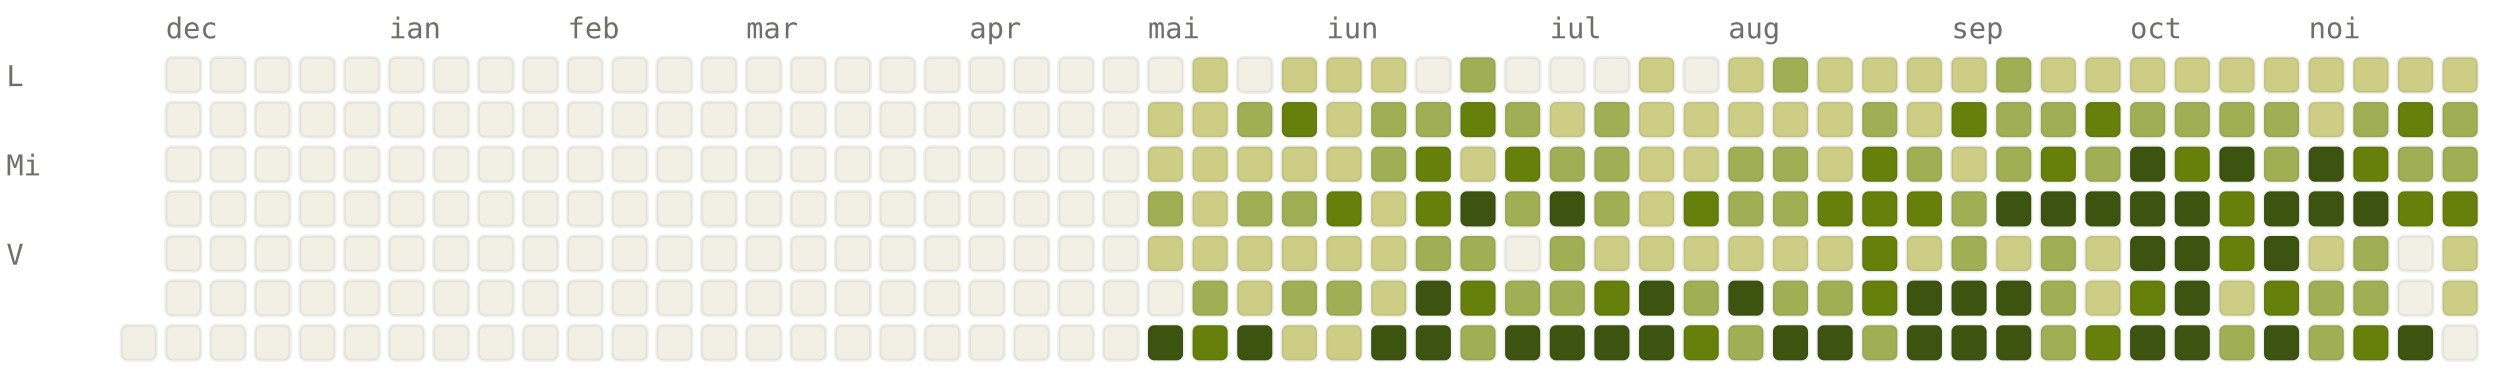
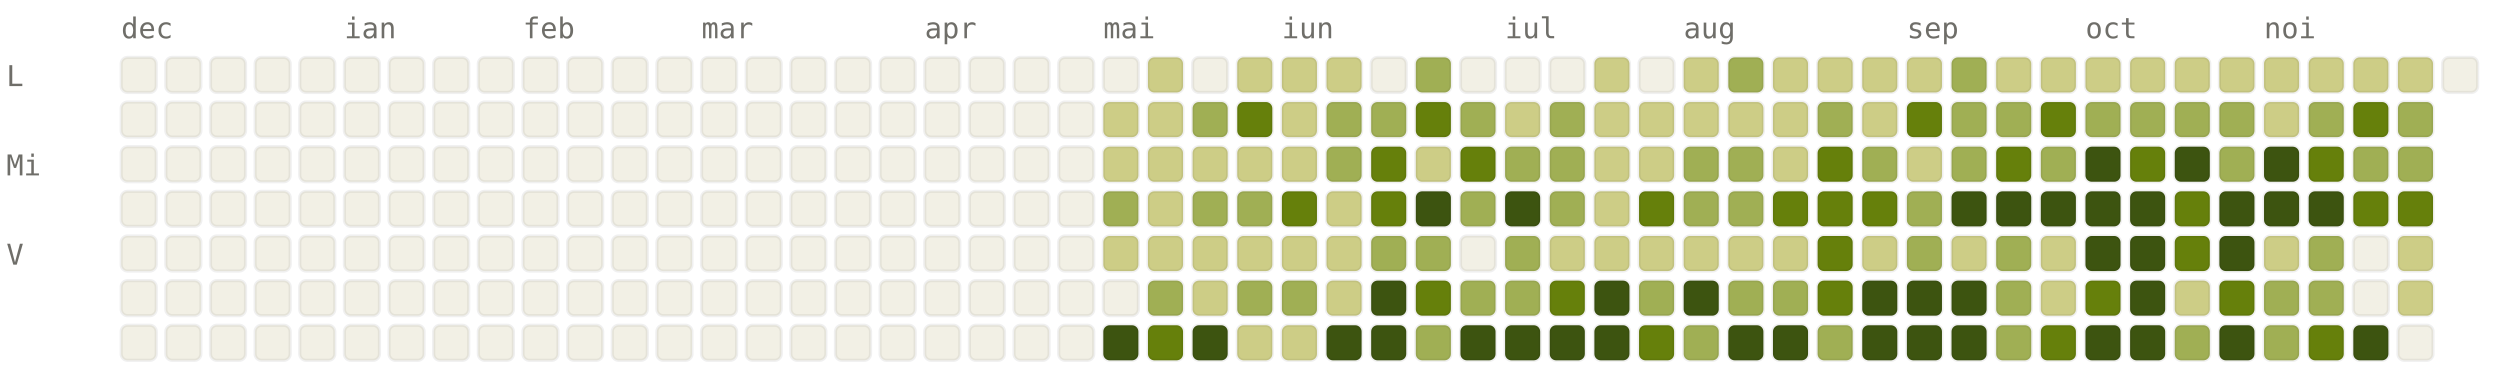
<svg xmlns="http://www.w3.org/2000/svg" viewBox="0 0 784 120" width="784" height="120" font-family="ui-monospace, SFMono-Regular, Menlo, monospace" font-size="9">
  <style>.l0{fill:#F2F0E5;stroke:rgba(0,0,0,0.06)}.l1{fill:#CDCD86;stroke:rgba(0,0,0,0.06)}.l2{fill:#A0AF54;stroke:rgba(0,0,0,0.06)}.l3{fill:#66800B;stroke:rgba(0,0,0,0.06)}.l4{fill:#3D5410;stroke:rgba(0,0,0,0.06)}.lbl{fill:#6F6E69}@media (prefers-color-scheme: dark){.l0{fill:#1C1B1A;stroke:rgba(255,255,255,0.04)}.l1{fill:#2A3D11;stroke:rgba(255,255,255,0.04)}.l2{fill:#4D6B0E;stroke:rgba(255,255,255,0.04)}.l3{fill:#879A39;stroke:rgba(255,255,255,0.04)}.l4{fill:#CDCD86;stroke:rgba(255,255,255,0.04)}.lbl{fill:#878580}}</style>
-   <text x="52" y="12" class="lbl">dec</text>
-   <text x="122" y="12" class="lbl">ian</text>
-   <text x="178" y="12" class="lbl">feb</text>
-   <text x="234" y="12" class="lbl">mar</text>
-   <text x="304" y="12" class="lbl">apr</text>
-   <text x="360" y="12" class="lbl">mai</text>
-   <text x="416" y="12" class="lbl">iun</text>
-   <text x="486" y="12" class="lbl">iul</text>
-   <text x="542" y="12" class="lbl">aug</text>
-   <text x="612" y="12" class="lbl">sep</text>
-   <text x="668" y="12" class="lbl">oct</text>
-   <text x="724" y="12" class="lbl">noi</text>
+   <text x="38" y="12" class="lbl">dec</text>
+   <text x="108" y="12" class="lbl">ian</text>
+   <text x="164" y="12" class="lbl">feb</text>
+   <text x="220" y="12" class="lbl">mar</text>
+   <text x="290" y="12" class="lbl">apr</text>
+   <text x="346" y="12" class="lbl">mai</text>
+   <text x="402" y="12" class="lbl">iun</text>
+   <text x="472" y="12" class="lbl">iul</text>
+   <text x="528" y="12" class="lbl">aug</text>
+   <text x="598" y="12" class="lbl">sep</text>
+   <text x="654" y="12" class="lbl">oct</text>
+   <text x="710" y="12" class="lbl">noi</text>
  <text x="2" y="27" class="lbl">L</text>
  <text x="2" y="55" class="lbl">Mi</text>
  <text x="2" y="83" class="lbl">V</text>
+   <rect x="38" y="18" width="11" height="11" rx="2" ry="2" class="l0" />
+   <rect x="38" y="32" width="11" height="11" rx="2" ry="2" class="l0" />
+   <rect x="38" y="46" width="11" height="11" rx="2" ry="2" class="l0" />
+   <rect x="38" y="60" width="11" height="11" rx="2" ry="2" class="l0" />
+   <rect x="38" y="74" width="11" height="11" rx="2" ry="2" class="l0" />
+   <rect x="38" y="88" width="11" height="11" rx="2" ry="2" class="l0" />
  <rect x="38" y="102" width="11" height="11" rx="2" ry="2" class="l0" />
  <rect x="52" y="18" width="11" height="11" rx="2" ry="2" class="l0" />
  <rect x="52" y="32" width="11" height="11" rx="2" ry="2" class="l0" />
  <rect x="52" y="46" width="11" height="11" rx="2" ry="2" class="l0" />
  <rect x="52" y="60" width="11" height="11" rx="2" ry="2" class="l0" />
  <rect x="52" y="74" width="11" height="11" rx="2" ry="2" class="l0" />
  <rect x="52" y="88" width="11" height="11" rx="2" ry="2" class="l0" />
  <rect x="52" y="102" width="11" height="11" rx="2" ry="2" class="l0" />
  <rect x="66" y="18" width="11" height="11" rx="2" ry="2" class="l0" />
  <rect x="66" y="32" width="11" height="11" rx="2" ry="2" class="l0" />
  <rect x="66" y="46" width="11" height="11" rx="2" ry="2" class="l0" />
  <rect x="66" y="60" width="11" height="11" rx="2" ry="2" class="l0" />
  <rect x="66" y="74" width="11" height="11" rx="2" ry="2" class="l0" />
  <rect x="66" y="88" width="11" height="11" rx="2" ry="2" class="l0" />
  <rect x="66" y="102" width="11" height="11" rx="2" ry="2" class="l0" />
  <rect x="80" y="18" width="11" height="11" rx="2" ry="2" class="l0" />
  <rect x="80" y="32" width="11" height="11" rx="2" ry="2" class="l0" />
  <rect x="80" y="46" width="11" height="11" rx="2" ry="2" class="l0" />
  <rect x="80" y="60" width="11" height="11" rx="2" ry="2" class="l0" />
  <rect x="80" y="74" width="11" height="11" rx="2" ry="2" class="l0" />
  <rect x="80" y="88" width="11" height="11" rx="2" ry="2" class="l0" />
  <rect x="80" y="102" width="11" height="11" rx="2" ry="2" class="l0" />
  <rect x="94" y="18" width="11" height="11" rx="2" ry="2" class="l0" />
  <rect x="94" y="32" width="11" height="11" rx="2" ry="2" class="l0" />
  <rect x="94" y="46" width="11" height="11" rx="2" ry="2" class="l0" />
  <rect x="94" y="60" width="11" height="11" rx="2" ry="2" class="l0" />
  <rect x="94" y="74" width="11" height="11" rx="2" ry="2" class="l0" />
  <rect x="94" y="88" width="11" height="11" rx="2" ry="2" class="l0" />
  <rect x="94" y="102" width="11" height="11" rx="2" ry="2" class="l0" />
  <rect x="108" y="18" width="11" height="11" rx="2" ry="2" class="l0" />
  <rect x="108" y="32" width="11" height="11" rx="2" ry="2" class="l0" />
  <rect x="108" y="46" width="11" height="11" rx="2" ry="2" class="l0" />
  <rect x="108" y="60" width="11" height="11" rx="2" ry="2" class="l0" />
  <rect x="108" y="74" width="11" height="11" rx="2" ry="2" class="l0" />
  <rect x="108" y="88" width="11" height="11" rx="2" ry="2" class="l0" />
  <rect x="108" y="102" width="11" height="11" rx="2" ry="2" class="l0" />
  <rect x="122" y="18" width="11" height="11" rx="2" ry="2" class="l0" />
  <rect x="122" y="32" width="11" height="11" rx="2" ry="2" class="l0" />
  <rect x="122" y="46" width="11" height="11" rx="2" ry="2" class="l0" />
  <rect x="122" y="60" width="11" height="11" rx="2" ry="2" class="l0" />
  <rect x="122" y="74" width="11" height="11" rx="2" ry="2" class="l0" />
  <rect x="122" y="88" width="11" height="11" rx="2" ry="2" class="l0" />
  <rect x="122" y="102" width="11" height="11" rx="2" ry="2" class="l0" />
  <rect x="136" y="18" width="11" height="11" rx="2" ry="2" class="l0" />
  <rect x="136" y="32" width="11" height="11" rx="2" ry="2" class="l0" />
  <rect x="136" y="46" width="11" height="11" rx="2" ry="2" class="l0" />
  <rect x="136" y="60" width="11" height="11" rx="2" ry="2" class="l0" />
  <rect x="136" y="74" width="11" height="11" rx="2" ry="2" class="l0" />
  <rect x="136" y="88" width="11" height="11" rx="2" ry="2" class="l0" />
  <rect x="136" y="102" width="11" height="11" rx="2" ry="2" class="l0" />
  <rect x="150" y="18" width="11" height="11" rx="2" ry="2" class="l0" />
  <rect x="150" y="32" width="11" height="11" rx="2" ry="2" class="l0" />
  <rect x="150" y="46" width="11" height="11" rx="2" ry="2" class="l0" />
  <rect x="150" y="60" width="11" height="11" rx="2" ry="2" class="l0" />
  <rect x="150" y="74" width="11" height="11" rx="2" ry="2" class="l0" />
  <rect x="150" y="88" width="11" height="11" rx="2" ry="2" class="l0" />
  <rect x="150" y="102" width="11" height="11" rx="2" ry="2" class="l0" />
  <rect x="164" y="18" width="11" height="11" rx="2" ry="2" class="l0" />
  <rect x="164" y="32" width="11" height="11" rx="2" ry="2" class="l0" />
  <rect x="164" y="46" width="11" height="11" rx="2" ry="2" class="l0" />
  <rect x="164" y="60" width="11" height="11" rx="2" ry="2" class="l0" />
  <rect x="164" y="74" width="11" height="11" rx="2" ry="2" class="l0" />
  <rect x="164" y="88" width="11" height="11" rx="2" ry="2" class="l0" />
  <rect x="164" y="102" width="11" height="11" rx="2" ry="2" class="l0" />
  <rect x="178" y="18" width="11" height="11" rx="2" ry="2" class="l0" />
  <rect x="178" y="32" width="11" height="11" rx="2" ry="2" class="l0" />
  <rect x="178" y="46" width="11" height="11" rx="2" ry="2" class="l0" />
  <rect x="178" y="60" width="11" height="11" rx="2" ry="2" class="l0" />
  <rect x="178" y="74" width="11" height="11" rx="2" ry="2" class="l0" />
  <rect x="178" y="88" width="11" height="11" rx="2" ry="2" class="l0" />
  <rect x="178" y="102" width="11" height="11" rx="2" ry="2" class="l0" />
  <rect x="192" y="18" width="11" height="11" rx="2" ry="2" class="l0" />
  <rect x="192" y="32" width="11" height="11" rx="2" ry="2" class="l0" />
  <rect x="192" y="46" width="11" height="11" rx="2" ry="2" class="l0" />
  <rect x="192" y="60" width="11" height="11" rx="2" ry="2" class="l0" />
  <rect x="192" y="74" width="11" height="11" rx="2" ry="2" class="l0" />
  <rect x="192" y="88" width="11" height="11" rx="2" ry="2" class="l0" />
  <rect x="192" y="102" width="11" height="11" rx="2" ry="2" class="l0" />
  <rect x="206" y="18" width="11" height="11" rx="2" ry="2" class="l0" />
  <rect x="206" y="32" width="11" height="11" rx="2" ry="2" class="l0" />
  <rect x="206" y="46" width="11" height="11" rx="2" ry="2" class="l0" />
  <rect x="206" y="60" width="11" height="11" rx="2" ry="2" class="l0" />
  <rect x="206" y="74" width="11" height="11" rx="2" ry="2" class="l0" />
  <rect x="206" y="88" width="11" height="11" rx="2" ry="2" class="l0" />
  <rect x="206" y="102" width="11" height="11" rx="2" ry="2" class="l0" />
  <rect x="220" y="18" width="11" height="11" rx="2" ry="2" class="l0" />
  <rect x="220" y="32" width="11" height="11" rx="2" ry="2" class="l0" />
  <rect x="220" y="46" width="11" height="11" rx="2" ry="2" class="l0" />
  <rect x="220" y="60" width="11" height="11" rx="2" ry="2" class="l0" />
  <rect x="220" y="74" width="11" height="11" rx="2" ry="2" class="l0" />
  <rect x="220" y="88" width="11" height="11" rx="2" ry="2" class="l0" />
  <rect x="220" y="102" width="11" height="11" rx="2" ry="2" class="l0" />
  <rect x="234" y="18" width="11" height="11" rx="2" ry="2" class="l0" />
  <rect x="234" y="32" width="11" height="11" rx="2" ry="2" class="l0" />
  <rect x="234" y="46" width="11" height="11" rx="2" ry="2" class="l0" />
  <rect x="234" y="60" width="11" height="11" rx="2" ry="2" class="l0" />
  <rect x="234" y="74" width="11" height="11" rx="2" ry="2" class="l0" />
  <rect x="234" y="88" width="11" height="11" rx="2" ry="2" class="l0" />
  <rect x="234" y="102" width="11" height="11" rx="2" ry="2" class="l0" />
  <rect x="248" y="18" width="11" height="11" rx="2" ry="2" class="l0" />
  <rect x="248" y="32" width="11" height="11" rx="2" ry="2" class="l0" />
  <rect x="248" y="46" width="11" height="11" rx="2" ry="2" class="l0" />
  <rect x="248" y="60" width="11" height="11" rx="2" ry="2" class="l0" />
  <rect x="248" y="74" width="11" height="11" rx="2" ry="2" class="l0" />
  <rect x="248" y="88" width="11" height="11" rx="2" ry="2" class="l0" />
  <rect x="248" y="102" width="11" height="11" rx="2" ry="2" class="l0" />
  <rect x="262" y="18" width="11" height="11" rx="2" ry="2" class="l0" />
  <rect x="262" y="32" width="11" height="11" rx="2" ry="2" class="l0" />
  <rect x="262" y="46" width="11" height="11" rx="2" ry="2" class="l0" />
  <rect x="262" y="60" width="11" height="11" rx="2" ry="2" class="l0" />
  <rect x="262" y="74" width="11" height="11" rx="2" ry="2" class="l0" />
  <rect x="262" y="88" width="11" height="11" rx="2" ry="2" class="l0" />
  <rect x="262" y="102" width="11" height="11" rx="2" ry="2" class="l0" />
  <rect x="276" y="18" width="11" height="11" rx="2" ry="2" class="l0" />
  <rect x="276" y="32" width="11" height="11" rx="2" ry="2" class="l0" />
  <rect x="276" y="46" width="11" height="11" rx="2" ry="2" class="l0" />
  <rect x="276" y="60" width="11" height="11" rx="2" ry="2" class="l0" />
  <rect x="276" y="74" width="11" height="11" rx="2" ry="2" class="l0" />
  <rect x="276" y="88" width="11" height="11" rx="2" ry="2" class="l0" />
  <rect x="276" y="102" width="11" height="11" rx="2" ry="2" class="l0" />
  <rect x="290" y="18" width="11" height="11" rx="2" ry="2" class="l0" />
  <rect x="290" y="32" width="11" height="11" rx="2" ry="2" class="l0" />
  <rect x="290" y="46" width="11" height="11" rx="2" ry="2" class="l0" />
  <rect x="290" y="60" width="11" height="11" rx="2" ry="2" class="l0" />
  <rect x="290" y="74" width="11" height="11" rx="2" ry="2" class="l0" />
  <rect x="290" y="88" width="11" height="11" rx="2" ry="2" class="l0" />
  <rect x="290" y="102" width="11" height="11" rx="2" ry="2" class="l0" />
  <rect x="304" y="18" width="11" height="11" rx="2" ry="2" class="l0" />
  <rect x="304" y="32" width="11" height="11" rx="2" ry="2" class="l0" />
  <rect x="304" y="46" width="11" height="11" rx="2" ry="2" class="l0" />
  <rect x="304" y="60" width="11" height="11" rx="2" ry="2" class="l0" />
  <rect x="304" y="74" width="11" height="11" rx="2" ry="2" class="l0" />
  <rect x="304" y="88" width="11" height="11" rx="2" ry="2" class="l0" />
  <rect x="304" y="102" width="11" height="11" rx="2" ry="2" class="l0" />
  <rect x="318" y="18" width="11" height="11" rx="2" ry="2" class="l0" />
  <rect x="318" y="32" width="11" height="11" rx="2" ry="2" class="l0" />
  <rect x="318" y="46" width="11" height="11" rx="2" ry="2" class="l0" />
  <rect x="318" y="60" width="11" height="11" rx="2" ry="2" class="l0" />
  <rect x="318" y="74" width="11" height="11" rx="2" ry="2" class="l0" />
  <rect x="318" y="88" width="11" height="11" rx="2" ry="2" class="l0" />
  <rect x="318" y="102" width="11" height="11" rx="2" ry="2" class="l0" />
  <rect x="332" y="18" width="11" height="11" rx="2" ry="2" class="l0" />
  <rect x="332" y="32" width="11" height="11" rx="2" ry="2" class="l0" />
  <rect x="332" y="46" width="11" height="11" rx="2" ry="2" class="l0" />
  <rect x="332" y="60" width="11" height="11" rx="2" ry="2" class="l0" />
  <rect x="332" y="74" width="11" height="11" rx="2" ry="2" class="l0" />
  <rect x="332" y="88" width="11" height="11" rx="2" ry="2" class="l0" />
  <rect x="332" y="102" width="11" height="11" rx="2" ry="2" class="l0" />
  <rect x="346" y="18" width="11" height="11" rx="2" ry="2" class="l0" />
-   <rect x="346" y="32" width="11" height="11" rx="2" ry="2" class="l0" />
-   <rect x="346" y="46" width="11" height="11" rx="2" ry="2" class="l0" />
-   <rect x="346" y="60" width="11" height="11" rx="2" ry="2" class="l0" />
-   <rect x="346" y="74" width="11" height="11" rx="2" ry="2" class="l0" />
+   <rect x="346" y="32" width="11" height="11" rx="2" ry="2" class="l1" />
+   <rect x="346" y="46" width="11" height="11" rx="2" ry="2" class="l1" />
+   <rect x="346" y="60" width="11" height="11" rx="2" ry="2" class="l2" />
+   <rect x="346" y="74" width="11" height="11" rx="2" ry="2" class="l1" />
  <rect x="346" y="88" width="11" height="11" rx="2" ry="2" class="l0" />
-   <rect x="346" y="102" width="11" height="11" rx="2" ry="2" class="l0" />
-   <rect x="360" y="18" width="11" height="11" rx="2" ry="2" class="l0" />
+   <rect x="346" y="102" width="11" height="11" rx="2" ry="2" class="l4" />
+   <rect x="360" y="18" width="11" height="11" rx="2" ry="2" class="l1" />
  <rect x="360" y="32" width="11" height="11" rx="2" ry="2" class="l1" />
  <rect x="360" y="46" width="11" height="11" rx="2" ry="2" class="l1" />
-   <rect x="360" y="60" width="11" height="11" rx="2" ry="2" class="l2" />
+   <rect x="360" y="60" width="11" height="11" rx="2" ry="2" class="l1" />
  <rect x="360" y="74" width="11" height="11" rx="2" ry="2" class="l1" />
-   <rect x="360" y="88" width="11" height="11" rx="2" ry="2" class="l0" />
-   <rect x="360" y="102" width="11" height="11" rx="2" ry="2" class="l4" />
-   <rect x="374" y="18" width="11" height="11" rx="2" ry="2" class="l1" />
-   <rect x="374" y="32" width="11" height="11" rx="2" ry="2" class="l1" />
+   <rect x="360" y="88" width="11" height="11" rx="2" ry="2" class="l2" />
+   <rect x="360" y="102" width="11" height="11" rx="2" ry="2" class="l3" />
+   <rect x="374" y="18" width="11" height="11" rx="2" ry="2" class="l0" />
+   <rect x="374" y="32" width="11" height="11" rx="2" ry="2" class="l2" />
  <rect x="374" y="46" width="11" height="11" rx="2" ry="2" class="l1" />
-   <rect x="374" y="60" width="11" height="11" rx="2" ry="2" class="l1" />
+   <rect x="374" y="60" width="11" height="11" rx="2" ry="2" class="l2" />
  <rect x="374" y="74" width="11" height="11" rx="2" ry="2" class="l1" />
-   <rect x="374" y="88" width="11" height="11" rx="2" ry="2" class="l2" />
-   <rect x="374" y="102" width="11" height="11" rx="2" ry="2" class="l3" />
-   <rect x="388" y="18" width="11" height="11" rx="2" ry="2" class="l0" />
-   <rect x="388" y="32" width="11" height="11" rx="2" ry="2" class="l2" />
+   <rect x="374" y="88" width="11" height="11" rx="2" ry="2" class="l1" />
+   <rect x="374" y="102" width="11" height="11" rx="2" ry="2" class="l4" />
+   <rect x="388" y="18" width="11" height="11" rx="2" ry="2" class="l1" />
+   <rect x="388" y="32" width="11" height="11" rx="2" ry="2" class="l3" />
  <rect x="388" y="46" width="11" height="11" rx="2" ry="2" class="l1" />
  <rect x="388" y="60" width="11" height="11" rx="2" ry="2" class="l2" />
  <rect x="388" y="74" width="11" height="11" rx="2" ry="2" class="l1" />
-   <rect x="388" y="88" width="11" height="11" rx="2" ry="2" class="l1" />
-   <rect x="388" y="102" width="11" height="11" rx="2" ry="2" class="l4" />
+   <rect x="388" y="88" width="11" height="11" rx="2" ry="2" class="l2" />
+   <rect x="388" y="102" width="11" height="11" rx="2" ry="2" class="l1" />
  <rect x="402" y="18" width="11" height="11" rx="2" ry="2" class="l1" />
-   <rect x="402" y="32" width="11" height="11" rx="2" ry="2" class="l3" />
+   <rect x="402" y="32" width="11" height="11" rx="2" ry="2" class="l1" />
  <rect x="402" y="46" width="11" height="11" rx="2" ry="2" class="l1" />
-   <rect x="402" y="60" width="11" height="11" rx="2" ry="2" class="l2" />
+   <rect x="402" y="60" width="11" height="11" rx="2" ry="2" class="l3" />
  <rect x="402" y="74" width="11" height="11" rx="2" ry="2" class="l1" />
  <rect x="402" y="88" width="11" height="11" rx="2" ry="2" class="l2" />
  <rect x="402" y="102" width="11" height="11" rx="2" ry="2" class="l1" />
  <rect x="416" y="18" width="11" height="11" rx="2" ry="2" class="l1" />
-   <rect x="416" y="32" width="11" height="11" rx="2" ry="2" class="l1" />
-   <rect x="416" y="46" width="11" height="11" rx="2" ry="2" class="l1" />
-   <rect x="416" y="60" width="11" height="11" rx="2" ry="2" class="l3" />
+   <rect x="416" y="32" width="11" height="11" rx="2" ry="2" class="l2" />
+   <rect x="416" y="46" width="11" height="11" rx="2" ry="2" class="l2" />
+   <rect x="416" y="60" width="11" height="11" rx="2" ry="2" class="l1" />
  <rect x="416" y="74" width="11" height="11" rx="2" ry="2" class="l1" />
-   <rect x="416" y="88" width="11" height="11" rx="2" ry="2" class="l2" />
-   <rect x="416" y="102" width="11" height="11" rx="2" ry="2" class="l1" />
-   <rect x="430" y="18" width="11" height="11" rx="2" ry="2" class="l1" />
+   <rect x="416" y="88" width="11" height="11" rx="2" ry="2" class="l1" />
+   <rect x="416" y="102" width="11" height="11" rx="2" ry="2" class="l4" />
+   <rect x="430" y="18" width="11" height="11" rx="2" ry="2" class="l0" />
  <rect x="430" y="32" width="11" height="11" rx="2" ry="2" class="l2" />
-   <rect x="430" y="46" width="11" height="11" rx="2" ry="2" class="l2" />
-   <rect x="430" y="60" width="11" height="11" rx="2" ry="2" class="l1" />
-   <rect x="430" y="74" width="11" height="11" rx="2" ry="2" class="l1" />
-   <rect x="430" y="88" width="11" height="11" rx="2" ry="2" class="l1" />
+   <rect x="430" y="46" width="11" height="11" rx="2" ry="2" class="l3" />
+   <rect x="430" y="60" width="11" height="11" rx="2" ry="2" class="l3" />
+   <rect x="430" y="74" width="11" height="11" rx="2" ry="2" class="l2" />
+   <rect x="430" y="88" width="11" height="11" rx="2" ry="2" class="l4" />
  <rect x="430" y="102" width="11" height="11" rx="2" ry="2" class="l4" />
-   <rect x="444" y="18" width="11" height="11" rx="2" ry="2" class="l0" />
-   <rect x="444" y="32" width="11" height="11" rx="2" ry="2" class="l2" />
-   <rect x="444" y="46" width="11" height="11" rx="2" ry="2" class="l3" />
-   <rect x="444" y="60" width="11" height="11" rx="2" ry="2" class="l3" />
+   <rect x="444" y="18" width="11" height="11" rx="2" ry="2" class="l2" />
+   <rect x="444" y="32" width="11" height="11" rx="2" ry="2" class="l3" />
+   <rect x="444" y="46" width="11" height="11" rx="2" ry="2" class="l1" />
+   <rect x="444" y="60" width="11" height="11" rx="2" ry="2" class="l4" />
  <rect x="444" y="74" width="11" height="11" rx="2" ry="2" class="l2" />
-   <rect x="444" y="88" width="11" height="11" rx="2" ry="2" class="l4" />
-   <rect x="444" y="102" width="11" height="11" rx="2" ry="2" class="l4" />
-   <rect x="458" y="18" width="11" height="11" rx="2" ry="2" class="l2" />
-   <rect x="458" y="32" width="11" height="11" rx="2" ry="2" class="l3" />
-   <rect x="458" y="46" width="11" height="11" rx="2" ry="2" class="l1" />
-   <rect x="458" y="60" width="11" height="11" rx="2" ry="2" class="l4" />
-   <rect x="458" y="74" width="11" height="11" rx="2" ry="2" class="l2" />
-   <rect x="458" y="88" width="11" height="11" rx="2" ry="2" class="l3" />
-   <rect x="458" y="102" width="11" height="11" rx="2" ry="2" class="l2" />
+   <rect x="444" y="88" width="11" height="11" rx="2" ry="2" class="l3" />
+   <rect x="444" y="102" width="11" height="11" rx="2" ry="2" class="l2" />
+   <rect x="458" y="18" width="11" height="11" rx="2" ry="2" class="l0" />
+   <rect x="458" y="32" width="11" height="11" rx="2" ry="2" class="l2" />
+   <rect x="458" y="46" width="11" height="11" rx="2" ry="2" class="l3" />
+   <rect x="458" y="60" width="11" height="11" rx="2" ry="2" class="l2" />
+   <rect x="458" y="74" width="11" height="11" rx="2" ry="2" class="l0" />
+   <rect x="458" y="88" width="11" height="11" rx="2" ry="2" class="l2" />
+   <rect x="458" y="102" width="11" height="11" rx="2" ry="2" class="l4" />
  <rect x="472" y="18" width="11" height="11" rx="2" ry="2" class="l0" />
-   <rect x="472" y="32" width="11" height="11" rx="2" ry="2" class="l2" />
-   <rect x="472" y="46" width="11" height="11" rx="2" ry="2" class="l3" />
-   <rect x="472" y="60" width="11" height="11" rx="2" ry="2" class="l2" />
-   <rect x="472" y="74" width="11" height="11" rx="2" ry="2" class="l0" />
+   <rect x="472" y="32" width="11" height="11" rx="2" ry="2" class="l1" />
+   <rect x="472" y="46" width="11" height="11" rx="2" ry="2" class="l2" />
+   <rect x="472" y="60" width="11" height="11" rx="2" ry="2" class="l4" />
+   <rect x="472" y="74" width="11" height="11" rx="2" ry="2" class="l2" />
  <rect x="472" y="88" width="11" height="11" rx="2" ry="2" class="l2" />
  <rect x="472" y="102" width="11" height="11" rx="2" ry="2" class="l4" />
  <rect x="486" y="18" width="11" height="11" rx="2" ry="2" class="l0" />
-   <rect x="486" y="32" width="11" height="11" rx="2" ry="2" class="l1" />
+   <rect x="486" y="32" width="11" height="11" rx="2" ry="2" class="l2" />
  <rect x="486" y="46" width="11" height="11" rx="2" ry="2" class="l2" />
-   <rect x="486" y="60" width="11" height="11" rx="2" ry="2" class="l4" />
-   <rect x="486" y="74" width="11" height="11" rx="2" ry="2" class="l2" />
-   <rect x="486" y="88" width="11" height="11" rx="2" ry="2" class="l2" />
+   <rect x="486" y="60" width="11" height="11" rx="2" ry="2" class="l2" />
+   <rect x="486" y="74" width="11" height="11" rx="2" ry="2" class="l1" />
+   <rect x="486" y="88" width="11" height="11" rx="2" ry="2" class="l3" />
  <rect x="486" y="102" width="11" height="11" rx="2" ry="2" class="l4" />
-   <rect x="500" y="18" width="11" height="11" rx="2" ry="2" class="l0" />
-   <rect x="500" y="32" width="11" height="11" rx="2" ry="2" class="l2" />
-   <rect x="500" y="46" width="11" height="11" rx="2" ry="2" class="l2" />
-   <rect x="500" y="60" width="11" height="11" rx="2" ry="2" class="l2" />
+   <rect x="500" y="18" width="11" height="11" rx="2" ry="2" class="l1" />
+   <rect x="500" y="32" width="11" height="11" rx="2" ry="2" class="l1" />
+   <rect x="500" y="46" width="11" height="11" rx="2" ry="2" class="l1" />
+   <rect x="500" y="60" width="11" height="11" rx="2" ry="2" class="l1" />
  <rect x="500" y="74" width="11" height="11" rx="2" ry="2" class="l1" />
-   <rect x="500" y="88" width="11" height="11" rx="2" ry="2" class="l3" />
+   <rect x="500" y="88" width="11" height="11" rx="2" ry="2" class="l4" />
  <rect x="500" y="102" width="11" height="11" rx="2" ry="2" class="l4" />
-   <rect x="514" y="18" width="11" height="11" rx="2" ry="2" class="l1" />
+   <rect x="514" y="18" width="11" height="11" rx="2" ry="2" class="l0" />
  <rect x="514" y="32" width="11" height="11" rx="2" ry="2" class="l1" />
  <rect x="514" y="46" width="11" height="11" rx="2" ry="2" class="l1" />
-   <rect x="514" y="60" width="11" height="11" rx="2" ry="2" class="l1" />
+   <rect x="514" y="60" width="11" height="11" rx="2" ry="2" class="l3" />
  <rect x="514" y="74" width="11" height="11" rx="2" ry="2" class="l1" />
-   <rect x="514" y="88" width="11" height="11" rx="2" ry="2" class="l4" />
-   <rect x="514" y="102" width="11" height="11" rx="2" ry="2" class="l4" />
-   <rect x="528" y="18" width="11" height="11" rx="2" ry="2" class="l0" />
+   <rect x="514" y="88" width="11" height="11" rx="2" ry="2" class="l2" />
+   <rect x="514" y="102" width="11" height="11" rx="2" ry="2" class="l3" />
+   <rect x="528" y="18" width="11" height="11" rx="2" ry="2" class="l1" />
  <rect x="528" y="32" width="11" height="11" rx="2" ry="2" class="l1" />
-   <rect x="528" y="46" width="11" height="11" rx="2" ry="2" class="l1" />
-   <rect x="528" y="60" width="11" height="11" rx="2" ry="2" class="l3" />
+   <rect x="528" y="46" width="11" height="11" rx="2" ry="2" class="l2" />
+   <rect x="528" y="60" width="11" height="11" rx="2" ry="2" class="l2" />
  <rect x="528" y="74" width="11" height="11" rx="2" ry="2" class="l1" />
-   <rect x="528" y="88" width="11" height="11" rx="2" ry="2" class="l2" />
-   <rect x="528" y="102" width="11" height="11" rx="2" ry="2" class="l3" />
-   <rect x="542" y="18" width="11" height="11" rx="2" ry="2" class="l1" />
+   <rect x="528" y="88" width="11" height="11" rx="2" ry="2" class="l4" />
+   <rect x="528" y="102" width="11" height="11" rx="2" ry="2" class="l2" />
+   <rect x="542" y="18" width="11" height="11" rx="2" ry="2" class="l2" />
  <rect x="542" y="32" width="11" height="11" rx="2" ry="2" class="l1" />
  <rect x="542" y="46" width="11" height="11" rx="2" ry="2" class="l2" />
  <rect x="542" y="60" width="11" height="11" rx="2" ry="2" class="l2" />
  <rect x="542" y="74" width="11" height="11" rx="2" ry="2" class="l1" />
-   <rect x="542" y="88" width="11" height="11" rx="2" ry="2" class="l4" />
-   <rect x="542" y="102" width="11" height="11" rx="2" ry="2" class="l2" />
-   <rect x="556" y="18" width="11" height="11" rx="2" ry="2" class="l2" />
+   <rect x="542" y="88" width="11" height="11" rx="2" ry="2" class="l2" />
+   <rect x="542" y="102" width="11" height="11" rx="2" ry="2" class="l4" />
+   <rect x="556" y="18" width="11" height="11" rx="2" ry="2" class="l1" />
  <rect x="556" y="32" width="11" height="11" rx="2" ry="2" class="l1" />
-   <rect x="556" y="46" width="11" height="11" rx="2" ry="2" class="l2" />
-   <rect x="556" y="60" width="11" height="11" rx="2" ry="2" class="l2" />
+   <rect x="556" y="46" width="11" height="11" rx="2" ry="2" class="l1" />
+   <rect x="556" y="60" width="11" height="11" rx="2" ry="2" class="l3" />
  <rect x="556" y="74" width="11" height="11" rx="2" ry="2" class="l1" />
  <rect x="556" y="88" width="11" height="11" rx="2" ry="2" class="l2" />
  <rect x="556" y="102" width="11" height="11" rx="2" ry="2" class="l4" />
  <rect x="570" y="18" width="11" height="11" rx="2" ry="2" class="l1" />
-   <rect x="570" y="32" width="11" height="11" rx="2" ry="2" class="l1" />
-   <rect x="570" y="46" width="11" height="11" rx="2" ry="2" class="l1" />
+   <rect x="570" y="32" width="11" height="11" rx="2" ry="2" class="l2" />
+   <rect x="570" y="46" width="11" height="11" rx="2" ry="2" class="l3" />
  <rect x="570" y="60" width="11" height="11" rx="2" ry="2" class="l3" />
-   <rect x="570" y="74" width="11" height="11" rx="2" ry="2" class="l1" />
-   <rect x="570" y="88" width="11" height="11" rx="2" ry="2" class="l2" />
-   <rect x="570" y="102" width="11" height="11" rx="2" ry="2" class="l4" />
+   <rect x="570" y="74" width="11" height="11" rx="2" ry="2" class="l3" />
+   <rect x="570" y="88" width="11" height="11" rx="2" ry="2" class="l3" />
+   <rect x="570" y="102" width="11" height="11" rx="2" ry="2" class="l2" />
  <rect x="584" y="18" width="11" height="11" rx="2" ry="2" class="l1" />
-   <rect x="584" y="32" width="11" height="11" rx="2" ry="2" class="l2" />
-   <rect x="584" y="46" width="11" height="11" rx="2" ry="2" class="l3" />
+   <rect x="584" y="32" width="11" height="11" rx="2" ry="2" class="l1" />
+   <rect x="584" y="46" width="11" height="11" rx="2" ry="2" class="l2" />
  <rect x="584" y="60" width="11" height="11" rx="2" ry="2" class="l3" />
-   <rect x="584" y="74" width="11" height="11" rx="2" ry="2" class="l3" />
-   <rect x="584" y="88" width="11" height="11" rx="2" ry="2" class="l3" />
-   <rect x="584" y="102" width="11" height="11" rx="2" ry="2" class="l2" />
+   <rect x="584" y="74" width="11" height="11" rx="2" ry="2" class="l1" />
+   <rect x="584" y="88" width="11" height="11" rx="2" ry="2" class="l4" />
+   <rect x="584" y="102" width="11" height="11" rx="2" ry="2" class="l4" />
  <rect x="598" y="18" width="11" height="11" rx="2" ry="2" class="l1" />
-   <rect x="598" y="32" width="11" height="11" rx="2" ry="2" class="l1" />
-   <rect x="598" y="46" width="11" height="11" rx="2" ry="2" class="l2" />
-   <rect x="598" y="60" width="11" height="11" rx="2" ry="2" class="l3" />
-   <rect x="598" y="74" width="11" height="11" rx="2" ry="2" class="l1" />
+   <rect x="598" y="32" width="11" height="11" rx="2" ry="2" class="l3" />
+   <rect x="598" y="46" width="11" height="11" rx="2" ry="2" class="l1" />
+   <rect x="598" y="60" width="11" height="11" rx="2" ry="2" class="l2" />
+   <rect x="598" y="74" width="11" height="11" rx="2" ry="2" class="l2" />
  <rect x="598" y="88" width="11" height="11" rx="2" ry="2" class="l4" />
  <rect x="598" y="102" width="11" height="11" rx="2" ry="2" class="l4" />
-   <rect x="612" y="18" width="11" height="11" rx="2" ry="2" class="l1" />
-   <rect x="612" y="32" width="11" height="11" rx="2" ry="2" class="l3" />
-   <rect x="612" y="46" width="11" height="11" rx="2" ry="2" class="l1" />
-   <rect x="612" y="60" width="11" height="11" rx="2" ry="2" class="l2" />
-   <rect x="612" y="74" width="11" height="11" rx="2" ry="2" class="l2" />
+   <rect x="612" y="18" width="11" height="11" rx="2" ry="2" class="l2" />
+   <rect x="612" y="32" width="11" height="11" rx="2" ry="2" class="l2" />
+   <rect x="612" y="46" width="11" height="11" rx="2" ry="2" class="l2" />
+   <rect x="612" y="60" width="11" height="11" rx="2" ry="2" class="l4" />
+   <rect x="612" y="74" width="11" height="11" rx="2" ry="2" class="l1" />
  <rect x="612" y="88" width="11" height="11" rx="2" ry="2" class="l4" />
  <rect x="612" y="102" width="11" height="11" rx="2" ry="2" class="l4" />
-   <rect x="626" y="18" width="11" height="11" rx="2" ry="2" class="l2" />
+   <rect x="626" y="18" width="11" height="11" rx="2" ry="2" class="l1" />
  <rect x="626" y="32" width="11" height="11" rx="2" ry="2" class="l2" />
-   <rect x="626" y="46" width="11" height="11" rx="2" ry="2" class="l2" />
+   <rect x="626" y="46" width="11" height="11" rx="2" ry="2" class="l3" />
  <rect x="626" y="60" width="11" height="11" rx="2" ry="2" class="l4" />
-   <rect x="626" y="74" width="11" height="11" rx="2" ry="2" class="l1" />
-   <rect x="626" y="88" width="11" height="11" rx="2" ry="2" class="l4" />
-   <rect x="626" y="102" width="11" height="11" rx="2" ry="2" class="l4" />
+   <rect x="626" y="74" width="11" height="11" rx="2" ry="2" class="l2" />
+   <rect x="626" y="88" width="11" height="11" rx="2" ry="2" class="l2" />
+   <rect x="626" y="102" width="11" height="11" rx="2" ry="2" class="l2" />
  <rect x="640" y="18" width="11" height="11" rx="2" ry="2" class="l1" />
-   <rect x="640" y="32" width="11" height="11" rx="2" ry="2" class="l2" />
-   <rect x="640" y="46" width="11" height="11" rx="2" ry="2" class="l3" />
+   <rect x="640" y="32" width="11" height="11" rx="2" ry="2" class="l3" />
+   <rect x="640" y="46" width="11" height="11" rx="2" ry="2" class="l2" />
  <rect x="640" y="60" width="11" height="11" rx="2" ry="2" class="l4" />
-   <rect x="640" y="74" width="11" height="11" rx="2" ry="2" class="l2" />
-   <rect x="640" y="88" width="11" height="11" rx="2" ry="2" class="l2" />
-   <rect x="640" y="102" width="11" height="11" rx="2" ry="2" class="l2" />
+   <rect x="640" y="74" width="11" height="11" rx="2" ry="2" class="l1" />
+   <rect x="640" y="88" width="11" height="11" rx="2" ry="2" class="l1" />
+   <rect x="640" y="102" width="11" height="11" rx="2" ry="2" class="l3" />
  <rect x="654" y="18" width="11" height="11" rx="2" ry="2" class="l1" />
-   <rect x="654" y="32" width="11" height="11" rx="2" ry="2" class="l3" />
-   <rect x="654" y="46" width="11" height="11" rx="2" ry="2" class="l2" />
+   <rect x="654" y="32" width="11" height="11" rx="2" ry="2" class="l2" />
+   <rect x="654" y="46" width="11" height="11" rx="2" ry="2" class="l4" />
  <rect x="654" y="60" width="11" height="11" rx="2" ry="2" class="l4" />
-   <rect x="654" y="74" width="11" height="11" rx="2" ry="2" class="l1" />
-   <rect x="654" y="88" width="11" height="11" rx="2" ry="2" class="l1" />
-   <rect x="654" y="102" width="11" height="11" rx="2" ry="2" class="l3" />
+   <rect x="654" y="74" width="11" height="11" rx="2" ry="2" class="l4" />
+   <rect x="654" y="88" width="11" height="11" rx="2" ry="2" class="l3" />
+   <rect x="654" y="102" width="11" height="11" rx="2" ry="2" class="l4" />
  <rect x="668" y="18" width="11" height="11" rx="2" ry="2" class="l1" />
  <rect x="668" y="32" width="11" height="11" rx="2" ry="2" class="l2" />
-   <rect x="668" y="46" width="11" height="11" rx="2" ry="2" class="l4" />
+   <rect x="668" y="46" width="11" height="11" rx="2" ry="2" class="l3" />
  <rect x="668" y="60" width="11" height="11" rx="2" ry="2" class="l4" />
  <rect x="668" y="74" width="11" height="11" rx="2" ry="2" class="l4" />
-   <rect x="668" y="88" width="11" height="11" rx="2" ry="2" class="l3" />
+   <rect x="668" y="88" width="11" height="11" rx="2" ry="2" class="l4" />
  <rect x="668" y="102" width="11" height="11" rx="2" ry="2" class="l4" />
  <rect x="682" y="18" width="11" height="11" rx="2" ry="2" class="l1" />
  <rect x="682" y="32" width="11" height="11" rx="2" ry="2" class="l2" />
-   <rect x="682" y="46" width="11" height="11" rx="2" ry="2" class="l3" />
-   <rect x="682" y="60" width="11" height="11" rx="2" ry="2" class="l4" />
-   <rect x="682" y="74" width="11" height="11" rx="2" ry="2" class="l4" />
-   <rect x="682" y="88" width="11" height="11" rx="2" ry="2" class="l4" />
-   <rect x="682" y="102" width="11" height="11" rx="2" ry="2" class="l4" />
+   <rect x="682" y="46" width="11" height="11" rx="2" ry="2" class="l4" />
+   <rect x="682" y="60" width="11" height="11" rx="2" ry="2" class="l3" />
+   <rect x="682" y="74" width="11" height="11" rx="2" ry="2" class="l3" />
+   <rect x="682" y="88" width="11" height="11" rx="2" ry="2" class="l1" />
+   <rect x="682" y="102" width="11" height="11" rx="2" ry="2" class="l2" />
  <rect x="696" y="18" width="11" height="11" rx="2" ry="2" class="l1" />
  <rect x="696" y="32" width="11" height="11" rx="2" ry="2" class="l2" />
-   <rect x="696" y="46" width="11" height="11" rx="2" ry="2" class="l4" />
-   <rect x="696" y="60" width="11" height="11" rx="2" ry="2" class="l3" />
-   <rect x="696" y="74" width="11" height="11" rx="2" ry="2" class="l3" />
-   <rect x="696" y="88" width="11" height="11" rx="2" ry="2" class="l1" />
-   <rect x="696" y="102" width="11" height="11" rx="2" ry="2" class="l2" />
+   <rect x="696" y="46" width="11" height="11" rx="2" ry="2" class="l2" />
+   <rect x="696" y="60" width="11" height="11" rx="2" ry="2" class="l4" />
+   <rect x="696" y="74" width="11" height="11" rx="2" ry="2" class="l4" />
+   <rect x="696" y="88" width="11" height="11" rx="2" ry="2" class="l3" />
+   <rect x="696" y="102" width="11" height="11" rx="2" ry="2" class="l4" />
  <rect x="710" y="18" width="11" height="11" rx="2" ry="2" class="l1" />
-   <rect x="710" y="32" width="11" height="11" rx="2" ry="2" class="l2" />
-   <rect x="710" y="46" width="11" height="11" rx="2" ry="2" class="l2" />
+   <rect x="710" y="32" width="11" height="11" rx="2" ry="2" class="l1" />
+   <rect x="710" y="46" width="11" height="11" rx="2" ry="2" class="l4" />
  <rect x="710" y="60" width="11" height="11" rx="2" ry="2" class="l4" />
-   <rect x="710" y="74" width="11" height="11" rx="2" ry="2" class="l4" />
-   <rect x="710" y="88" width="11" height="11" rx="2" ry="2" class="l3" />
-   <rect x="710" y="102" width="11" height="11" rx="2" ry="2" class="l4" />
+   <rect x="710" y="74" width="11" height="11" rx="2" ry="2" class="l1" />
+   <rect x="710" y="88" width="11" height="11" rx="2" ry="2" class="l2" />
+   <rect x="710" y="102" width="11" height="11" rx="2" ry="2" class="l2" />
  <rect x="724" y="18" width="11" height="11" rx="2" ry="2" class="l1" />
-   <rect x="724" y="32" width="11" height="11" rx="2" ry="2" class="l1" />
-   <rect x="724" y="46" width="11" height="11" rx="2" ry="2" class="l4" />
+   <rect x="724" y="32" width="11" height="11" rx="2" ry="2" class="l2" />
+   <rect x="724" y="46" width="11" height="11" rx="2" ry="2" class="l3" />
  <rect x="724" y="60" width="11" height="11" rx="2" ry="2" class="l4" />
-   <rect x="724" y="74" width="11" height="11" rx="2" ry="2" class="l1" />
+   <rect x="724" y="74" width="11" height="11" rx="2" ry="2" class="l2" />
  <rect x="724" y="88" width="11" height="11" rx="2" ry="2" class="l2" />
-   <rect x="724" y="102" width="11" height="11" rx="2" ry="2" class="l2" />
+   <rect x="724" y="102" width="11" height="11" rx="2" ry="2" class="l3" />
  <rect x="738" y="18" width="11" height="11" rx="2" ry="2" class="l1" />
-   <rect x="738" y="32" width="11" height="11" rx="2" ry="2" class="l2" />
-   <rect x="738" y="46" width="11" height="11" rx="2" ry="2" class="l3" />
-   <rect x="738" y="60" width="11" height="11" rx="2" ry="2" class="l4" />
-   <rect x="738" y="74" width="11" height="11" rx="2" ry="2" class="l2" />
-   <rect x="738" y="88" width="11" height="11" rx="2" ry="2" class="l2" />
-   <rect x="738" y="102" width="11" height="11" rx="2" ry="2" class="l3" />
+   <rect x="738" y="32" width="11" height="11" rx="2" ry="2" class="l3" />
+   <rect x="738" y="46" width="11" height="11" rx="2" ry="2" class="l2" />
+   <rect x="738" y="60" width="11" height="11" rx="2" ry="2" class="l3" />
+   <rect x="738" y="74" width="11" height="11" rx="2" ry="2" class="l0" />
+   <rect x="738" y="88" width="11" height="11" rx="2" ry="2" class="l0" />
+   <rect x="738" y="102" width="11" height="11" rx="2" ry="2" class="l4" />
  <rect x="752" y="18" width="11" height="11" rx="2" ry="2" class="l1" />
-   <rect x="752" y="32" width="11" height="11" rx="2" ry="2" class="l3" />
+   <rect x="752" y="32" width="11" height="11" rx="2" ry="2" class="l2" />
  <rect x="752" y="46" width="11" height="11" rx="2" ry="2" class="l2" />
  <rect x="752" y="60" width="11" height="11" rx="2" ry="2" class="l3" />
-   <rect x="752" y="74" width="11" height="11" rx="2" ry="2" class="l0" />
-   <rect x="752" y="88" width="11" height="11" rx="2" ry="2" class="l0" />
-   <rect x="752" y="102" width="11" height="11" rx="2" ry="2" class="l4" />
-   <rect x="766" y="18" width="11" height="11" rx="2" ry="2" class="l1" />
-   <rect x="766" y="32" width="11" height="11" rx="2" ry="2" class="l2" />
-   <rect x="766" y="46" width="11" height="11" rx="2" ry="2" class="l2" />
-   <rect x="766" y="60" width="11" height="11" rx="2" ry="2" class="l3" />
-   <rect x="766" y="74" width="11" height="11" rx="2" ry="2" class="l1" />
-   <rect x="766" y="88" width="11" height="11" rx="2" ry="2" class="l1" />
-   <rect x="766" y="102" width="11" height="11" rx="2" ry="2" class="l0" />
+   <rect x="752" y="74" width="11" height="11" rx="2" ry="2" class="l1" />
+   <rect x="752" y="88" width="11" height="11" rx="2" ry="2" class="l1" />
+   <rect x="752" y="102" width="11" height="11" rx="2" ry="2" class="l0" />
+   <rect x="766" y="18" width="11" height="11" rx="2" ry="2" class="l0" />
</svg>
